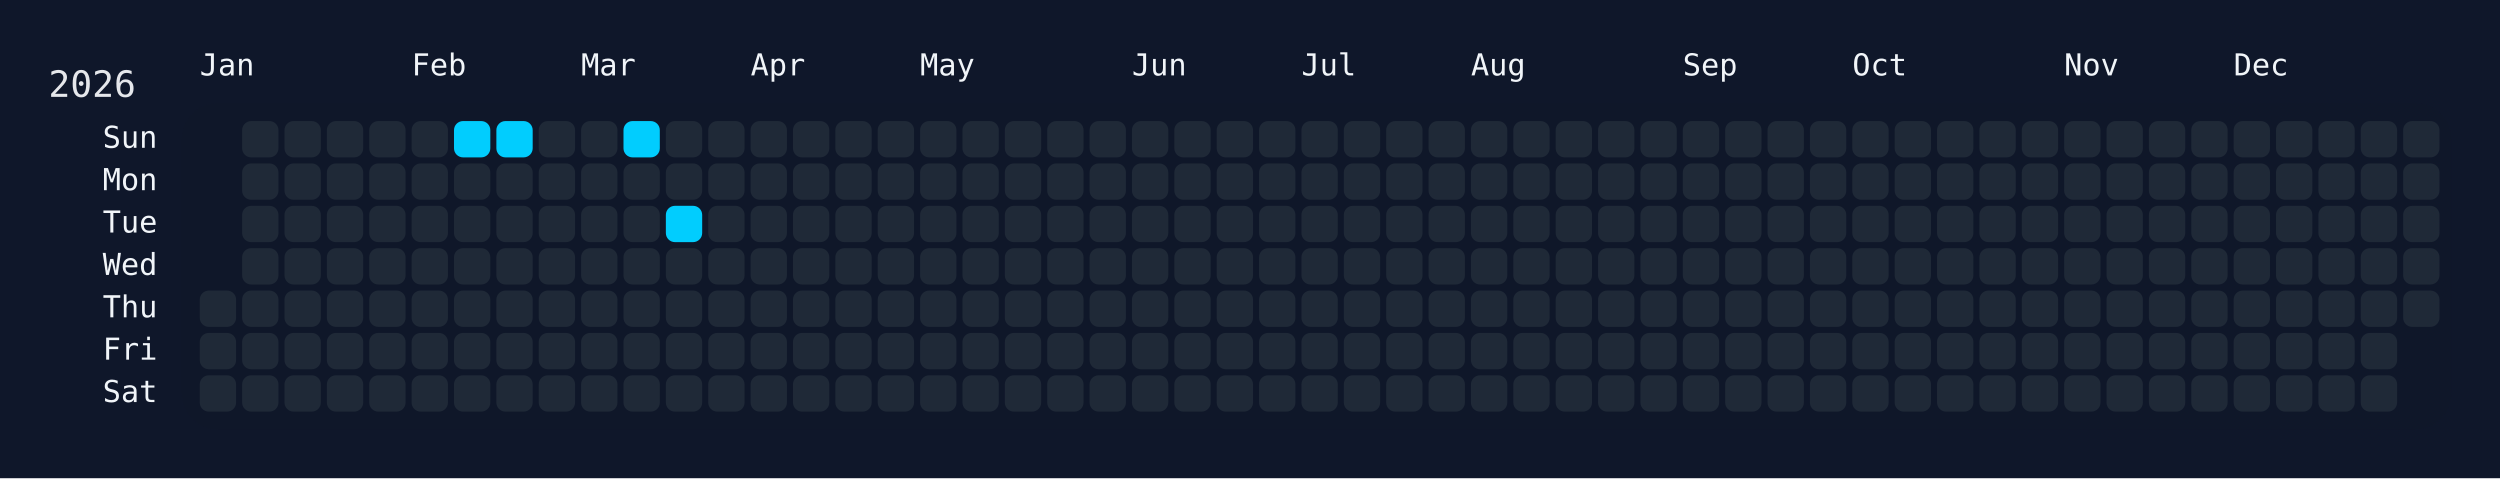
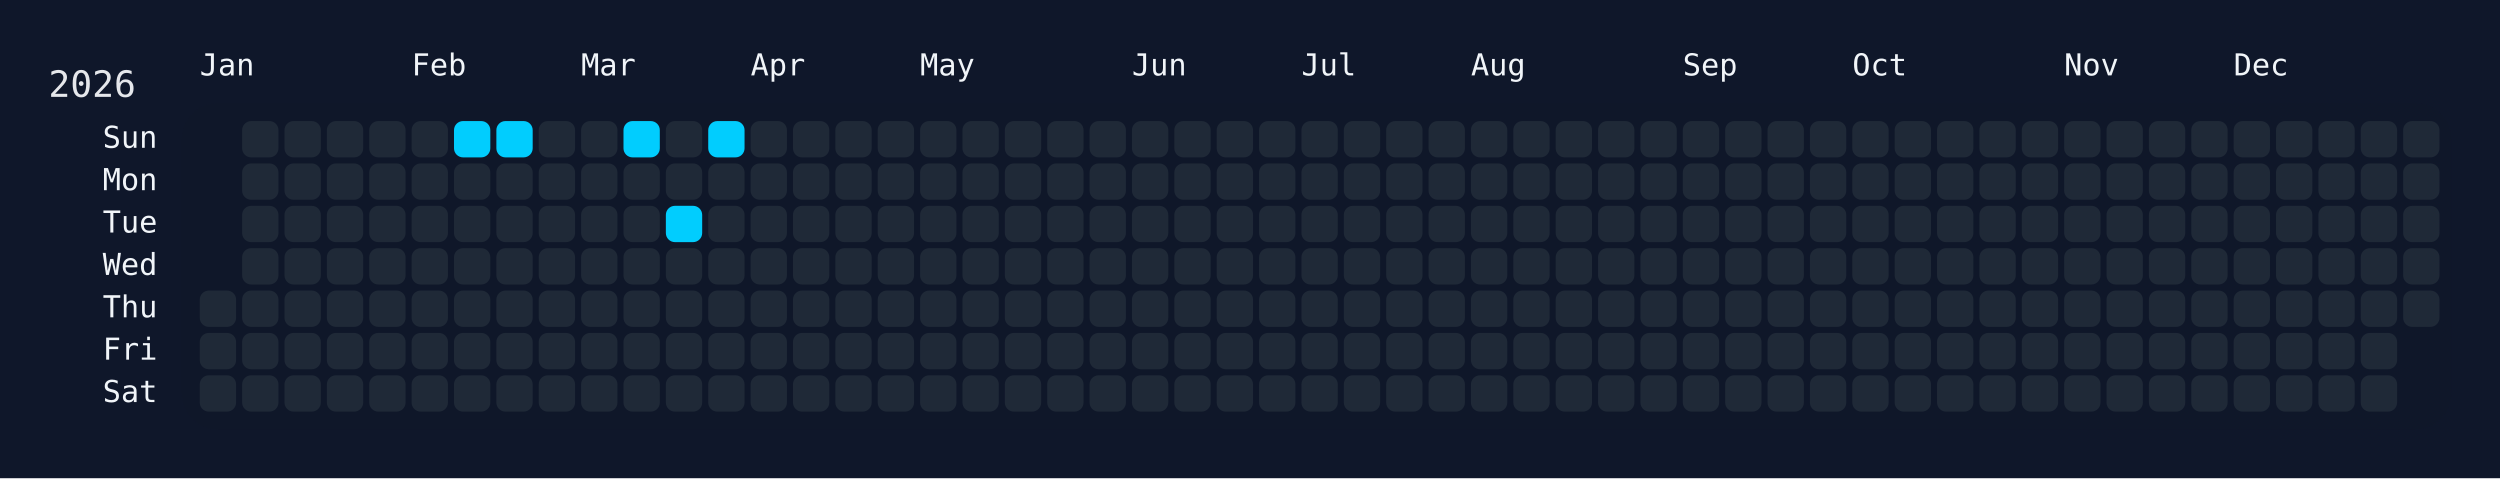
<svg xmlns="http://www.w3.org/2000/svg" width="826" height="158" viewBox="0 0 826 158">
  <rect width="826" height="158" fill="#0f172a" />
  <rect x="60" y="34" width="750" height="108" rx="12" ry="12" fill="rgba(15, 23, 42, 0.8)" />
  <text x="16" y="32" font-size="12" fill="#e5e7eb" font-family="JetBrains Mono, ui-monospace, SFMono-Regular, Menlo, Monaco, Consolas, monospace">2026</text>
  <text x="66" y="18" font-size="10" fill="#f1f5f9" font-family="JetBrains Mono, ui-monospace, SFMono-Regular, Menlo, Monaco, Consolas, monospace" dominant-baseline="hanging">Jan</text>
  <text x="136" y="18" font-size="10" fill="#f1f5f9" font-family="JetBrains Mono, ui-monospace, SFMono-Regular, Menlo, Monaco, Consolas, monospace" dominant-baseline="hanging">Feb</text>
  <text x="192" y="18" font-size="10" fill="#f1f5f9" font-family="JetBrains Mono, ui-monospace, SFMono-Regular, Menlo, Monaco, Consolas, monospace" dominant-baseline="hanging">Mar</text>
  <text x="248" y="18" font-size="10" fill="#f1f5f9" font-family="JetBrains Mono, ui-monospace, SFMono-Regular, Menlo, Monaco, Consolas, monospace" dominant-baseline="hanging">Apr</text>
  <text x="304" y="18" font-size="10" fill="#f1f5f9" font-family="JetBrains Mono, ui-monospace, SFMono-Regular, Menlo, Monaco, Consolas, monospace" dominant-baseline="hanging">May</text>
  <text x="374" y="18" font-size="10" fill="#f1f5f9" font-family="JetBrains Mono, ui-monospace, SFMono-Regular, Menlo, Monaco, Consolas, monospace" dominant-baseline="hanging">Jun</text>
  <text x="430" y="18" font-size="10" fill="#f1f5f9" font-family="JetBrains Mono, ui-monospace, SFMono-Regular, Menlo, Monaco, Consolas, monospace" dominant-baseline="hanging">Jul</text>
  <text x="486" y="18" font-size="10" fill="#f1f5f9" font-family="JetBrains Mono, ui-monospace, SFMono-Regular, Menlo, Monaco, Consolas, monospace" dominant-baseline="hanging">Aug</text>
  <text x="556" y="18" font-size="10" fill="#f1f5f9" font-family="JetBrains Mono, ui-monospace, SFMono-Regular, Menlo, Monaco, Consolas, monospace" dominant-baseline="hanging">Sep</text>
  <text x="612" y="18" font-size="10" fill="#f1f5f9" font-family="JetBrains Mono, ui-monospace, SFMono-Regular, Menlo, Monaco, Consolas, monospace" dominant-baseline="hanging">Oct</text>
  <text x="682" y="18" font-size="10" fill="#f1f5f9" font-family="JetBrains Mono, ui-monospace, SFMono-Regular, Menlo, Monaco, Consolas, monospace" dominant-baseline="hanging">Nov</text>
  <text x="738" y="18" font-size="10" fill="#f1f5f9" font-family="JetBrains Mono, ui-monospace, SFMono-Regular, Menlo, Monaco, Consolas, monospace" dominant-baseline="hanging">Dec</text>
  <text x="52" y="46.0" font-size="10" fill="#f1f5f9" font-family="JetBrains Mono, ui-monospace, SFMono-Regular, Menlo, Monaco, Consolas, monospace" text-anchor="end" dominant-baseline="middle">Sun</text>
  <text x="52" y="60.0" font-size="10" fill="#f1f5f9" font-family="JetBrains Mono, ui-monospace, SFMono-Regular, Menlo, Monaco, Consolas, monospace" text-anchor="end" dominant-baseline="middle">Mon</text>
  <text x="52" y="74.0" font-size="10" fill="#f1f5f9" font-family="JetBrains Mono, ui-monospace, SFMono-Regular, Menlo, Monaco, Consolas, monospace" text-anchor="end" dominant-baseline="middle">Tue</text>
  <text x="52" y="88.0" font-size="10" fill="#f1f5f9" font-family="JetBrains Mono, ui-monospace, SFMono-Regular, Menlo, Monaco, Consolas, monospace" text-anchor="end" dominant-baseline="middle">Wed</text>
  <text x="52" y="102.0" font-size="10" fill="#f1f5f9" font-family="JetBrains Mono, ui-monospace, SFMono-Regular, Menlo, Monaco, Consolas, monospace" text-anchor="end" dominant-baseline="middle">Thu</text>
  <text x="52" y="116.0" font-size="10" fill="#f1f5f9" font-family="JetBrains Mono, ui-monospace, SFMono-Regular, Menlo, Monaco, Consolas, monospace" text-anchor="end" dominant-baseline="middle">Fri</text>
  <text x="52" y="130.0" font-size="10" fill="#f1f5f9" font-family="JetBrains Mono, ui-monospace, SFMono-Regular, Menlo, Monaco, Consolas, monospace" text-anchor="end" dominant-baseline="middle">Sat</text>
  <g transform="translate(66,40)">
    <rect x="0" y="56" width="12" height="12" rx="3" ry="3" fill="#1f2937" data-date="2026-01-01" />
    <rect x="0" y="70" width="12" height="12" rx="3" ry="3" fill="#1f2937" data-date="2026-01-02" />
    <rect x="0" y="84" width="12" height="12" rx="3" ry="3" fill="#1f2937" data-date="2026-01-03" />
    <rect x="14" y="0" width="12" height="12" rx="3" ry="3" fill="#1f2937" data-date="2026-01-04" />
    <rect x="14" y="14" width="12" height="12" rx="3" ry="3" fill="#1f2937" data-date="2026-01-05" />
    <rect x="14" y="28" width="12" height="12" rx="3" ry="3" fill="#1f2937" data-date="2026-01-06" />
    <rect x="14" y="42" width="12" height="12" rx="3" ry="3" fill="#1f2937" data-date="2026-01-07" />
    <rect x="14" y="56" width="12" height="12" rx="3" ry="3" fill="#1f2937" data-date="2026-01-08" />
    <rect x="14" y="70" width="12" height="12" rx="3" ry="3" fill="#1f2937" data-date="2026-01-09" />
    <rect x="14" y="84" width="12" height="12" rx="3" ry="3" fill="#1f2937" data-date="2026-01-10" />
    <rect x="28" y="0" width="12" height="12" rx="3" ry="3" fill="#1f2937" data-date="2026-01-11" />
    <rect x="28" y="14" width="12" height="12" rx="3" ry="3" fill="#1f2937" data-date="2026-01-12" />
    <rect x="28" y="28" width="12" height="12" rx="3" ry="3" fill="#1f2937" data-date="2026-01-13" />
    <rect x="28" y="42" width="12" height="12" rx="3" ry="3" fill="#1f2937" data-date="2026-01-14" />
    <rect x="28" y="56" width="12" height="12" rx="3" ry="3" fill="#1f2937" data-date="2026-01-15" />
    <rect x="28" y="70" width="12" height="12" rx="3" ry="3" fill="#1f2937" data-date="2026-01-16" />
    <rect x="28" y="84" width="12" height="12" rx="3" ry="3" fill="#1f2937" data-date="2026-01-17" />
    <rect x="42" y="0" width="12" height="12" rx="3" ry="3" fill="#1f2937" data-date="2026-01-18" />
    <rect x="42" y="14" width="12" height="12" rx="3" ry="3" fill="#1f2937" data-date="2026-01-19" />
    <rect x="42" y="28" width="12" height="12" rx="3" ry="3" fill="#1f2937" data-date="2026-01-20" />
    <rect x="42" y="42" width="12" height="12" rx="3" ry="3" fill="#1f2937" data-date="2026-01-21" />
    <rect x="42" y="56" width="12" height="12" rx="3" ry="3" fill="#1f2937" data-date="2026-01-22" />
    <rect x="42" y="70" width="12" height="12" rx="3" ry="3" fill="#1f2937" data-date="2026-01-23" />
    <rect x="42" y="84" width="12" height="12" rx="3" ry="3" fill="#1f2937" data-date="2026-01-24" />
    <rect x="56" y="0" width="12" height="12" rx="3" ry="3" fill="#1f2937" data-date="2026-01-25" />
    <rect x="56" y="14" width="12" height="12" rx="3" ry="3" fill="#1f2937" data-date="2026-01-26" />
    <rect x="56" y="28" width="12" height="12" rx="3" ry="3" fill="#1f2937" data-date="2026-01-27" />
    <rect x="56" y="42" width="12" height="12" rx="3" ry="3" fill="#1f2937" data-date="2026-01-28" />
    <rect x="56" y="56" width="12" height="12" rx="3" ry="3" fill="#1f2937" data-date="2026-01-29" />
    <rect x="56" y="70" width="12" height="12" rx="3" ry="3" fill="#1f2937" data-date="2026-01-30" />
    <rect x="56" y="84" width="12" height="12" rx="3" ry="3" fill="#1f2937" data-date="2026-01-31" />
    <rect x="70" y="0" width="12" height="12" rx="3" ry="3" fill="#1f2937" data-date="2026-02-01" />
    <rect x="70" y="14" width="12" height="12" rx="3" ry="3" fill="#1f2937" data-date="2026-02-02" />
    <rect x="70" y="28" width="12" height="12" rx="3" ry="3" fill="#1f2937" data-date="2026-02-03" />
    <rect x="70" y="42" width="12" height="12" rx="3" ry="3" fill="#1f2937" data-date="2026-02-04" />
    <rect x="70" y="56" width="12" height="12" rx="3" ry="3" fill="#1f2937" data-date="2026-02-05" />
    <rect x="70" y="70" width="12" height="12" rx="3" ry="3" fill="#1f2937" data-date="2026-02-06" />
    <rect x="70" y="84" width="12" height="12" rx="3" ry="3" fill="#1f2937" data-date="2026-02-07" />
    <rect x="84" y="0" width="12" height="12" rx="3" ry="3" fill="#01cdfe" data-date="2026-02-08" />
    <rect x="84" y="14" width="12" height="12" rx="3" ry="3" fill="#1f2937" data-date="2026-02-09" />
    <rect x="84" y="28" width="12" height="12" rx="3" ry="3" fill="#1f2937" data-date="2026-02-10" />
    <rect x="84" y="42" width="12" height="12" rx="3" ry="3" fill="#1f2937" data-date="2026-02-11" />
    <rect x="84" y="56" width="12" height="12" rx="3" ry="3" fill="#1f2937" data-date="2026-02-12" />
    <rect x="84" y="70" width="12" height="12" rx="3" ry="3" fill="#1f2937" data-date="2026-02-13" />
    <rect x="84" y="84" width="12" height="12" rx="3" ry="3" fill="#1f2937" data-date="2026-02-14" />
    <rect x="98" y="0" width="12" height="12" rx="3" ry="3" fill="#01cdfe" data-date="2026-02-15" />
    <rect x="98" y="14" width="12" height="12" rx="3" ry="3" fill="#1f2937" data-date="2026-02-16" />
    <rect x="98" y="28" width="12" height="12" rx="3" ry="3" fill="#1f2937" data-date="2026-02-17" />
    <rect x="98" y="42" width="12" height="12" rx="3" ry="3" fill="#1f2937" data-date="2026-02-18" />
    <rect x="98" y="56" width="12" height="12" rx="3" ry="3" fill="#1f2937" data-date="2026-02-19" />
    <rect x="98" y="70" width="12" height="12" rx="3" ry="3" fill="#1f2937" data-date="2026-02-20" />
    <rect x="98" y="84" width="12" height="12" rx="3" ry="3" fill="#1f2937" data-date="2026-02-21" />
    <rect x="112" y="0" width="12" height="12" rx="3" ry="3" fill="#1f2937" data-date="2026-02-22" />
    <rect x="112" y="14" width="12" height="12" rx="3" ry="3" fill="#1f2937" data-date="2026-02-23" />
    <rect x="112" y="28" width="12" height="12" rx="3" ry="3" fill="#1f2937" data-date="2026-02-24" />
    <rect x="112" y="42" width="12" height="12" rx="3" ry="3" fill="#1f2937" data-date="2026-02-25" />
    <rect x="112" y="56" width="12" height="12" rx="3" ry="3" fill="#1f2937" data-date="2026-02-26" />
    <rect x="112" y="70" width="12" height="12" rx="3" ry="3" fill="#1f2937" data-date="2026-02-27" />
    <rect x="112" y="84" width="12" height="12" rx="3" ry="3" fill="#1f2937" data-date="2026-02-28" />
    <rect x="126" y="0" width="12" height="12" rx="3" ry="3" fill="#1f2937" data-date="2026-03-01" />
    <rect x="126" y="14" width="12" height="12" rx="3" ry="3" fill="#1f2937" data-date="2026-03-02" />
    <rect x="126" y="28" width="12" height="12" rx="3" ry="3" fill="#1f2937" data-date="2026-03-03" />
    <rect x="126" y="42" width="12" height="12" rx="3" ry="3" fill="#1f2937" data-date="2026-03-04" />
    <rect x="126" y="56" width="12" height="12" rx="3" ry="3" fill="#1f2937" data-date="2026-03-05" />
    <rect x="126" y="70" width="12" height="12" rx="3" ry="3" fill="#1f2937" data-date="2026-03-06" />
    <rect x="126" y="84" width="12" height="12" rx="3" ry="3" fill="#1f2937" data-date="2026-03-07" />
    <rect x="140" y="0" width="12" height="12" rx="3" ry="3" fill="#01cdfe" data-date="2026-03-08" />
    <rect x="140" y="14" width="12" height="12" rx="3" ry="3" fill="#1f2937" data-date="2026-03-09" />
    <rect x="140" y="28" width="12" height="12" rx="3" ry="3" fill="#1f2937" data-date="2026-03-10" />
    <rect x="140" y="42" width="12" height="12" rx="3" ry="3" fill="#1f2937" data-date="2026-03-11" />
    <rect x="140" y="56" width="12" height="12" rx="3" ry="3" fill="#1f2937" data-date="2026-03-12" />
    <rect x="140" y="70" width="12" height="12" rx="3" ry="3" fill="#1f2937" data-date="2026-03-13" />
    <rect x="140" y="84" width="12" height="12" rx="3" ry="3" fill="#1f2937" data-date="2026-03-14" />
    <rect x="154" y="0" width="12" height="12" rx="3" ry="3" fill="#1f2937" data-date="2026-03-15" />
    <rect x="154" y="14" width="12" height="12" rx="3" ry="3" fill="#1f2937" data-date="2026-03-16" />
    <rect x="154" y="28" width="12" height="12" rx="3" ry="3" fill="#01cdfe" data-date="2026-03-17" />
    <rect x="154" y="42" width="12" height="12" rx="3" ry="3" fill="#1f2937" data-date="2026-03-18" />
    <rect x="154" y="56" width="12" height="12" rx="3" ry="3" fill="#1f2937" data-date="2026-03-19" />
    <rect x="154" y="70" width="12" height="12" rx="3" ry="3" fill="#1f2937" data-date="2026-03-20" />
    <rect x="154" y="84" width="12" height="12" rx="3" ry="3" fill="#1f2937" data-date="2026-03-21" />
-     <rect x="168" y="0" width="12" height="12" rx="3" ry="3" fill="#1f2937" data-date="2026-03-22" />
+     <rect x="168" y="0" width="12" height="12" rx="3" ry="3" fill="#01cdfe" data-date="2026-03-22" />
    <rect x="168" y="14" width="12" height="12" rx="3" ry="3" fill="#1f2937" data-date="2026-03-23" />
    <rect x="168" y="28" width="12" height="12" rx="3" ry="3" fill="#1f2937" data-date="2026-03-24" />
    <rect x="168" y="42" width="12" height="12" rx="3" ry="3" fill="#1f2937" data-date="2026-03-25" />
    <rect x="168" y="56" width="12" height="12" rx="3" ry="3" fill="#1f2937" data-date="2026-03-26" />
    <rect x="168" y="70" width="12" height="12" rx="3" ry="3" fill="#1f2937" data-date="2026-03-27" />
    <rect x="168" y="84" width="12" height="12" rx="3" ry="3" fill="#1f2937" data-date="2026-03-28" />
    <rect x="182" y="0" width="12" height="12" rx="3" ry="3" fill="#1f2937" data-date="2026-03-29" />
    <rect x="182" y="14" width="12" height="12" rx="3" ry="3" fill="#1f2937" data-date="2026-03-30" />
    <rect x="182" y="28" width="12" height="12" rx="3" ry="3" fill="#1f2937" data-date="2026-03-31" />
    <rect x="182" y="42" width="12" height="12" rx="3" ry="3" fill="#1f2937" data-date="2026-04-01" />
    <rect x="182" y="56" width="12" height="12" rx="3" ry="3" fill="#1f2937" data-date="2026-04-02" />
    <rect x="182" y="70" width="12" height="12" rx="3" ry="3" fill="#1f2937" data-date="2026-04-03" />
    <rect x="182" y="84" width="12" height="12" rx="3" ry="3" fill="#1f2937" data-date="2026-04-04" />
    <rect x="196" y="0" width="12" height="12" rx="3" ry="3" fill="#1f2937" data-date="2026-04-05" />
    <rect x="196" y="14" width="12" height="12" rx="3" ry="3" fill="#1f2937" data-date="2026-04-06" />
    <rect x="196" y="28" width="12" height="12" rx="3" ry="3" fill="#1f2937" data-date="2026-04-07" />
    <rect x="196" y="42" width="12" height="12" rx="3" ry="3" fill="#1f2937" data-date="2026-04-08" />
    <rect x="196" y="56" width="12" height="12" rx="3" ry="3" fill="#1f2937" data-date="2026-04-09" />
    <rect x="196" y="70" width="12" height="12" rx="3" ry="3" fill="#1f2937" data-date="2026-04-10" />
    <rect x="196" y="84" width="12" height="12" rx="3" ry="3" fill="#1f2937" data-date="2026-04-11" />
    <rect x="210" y="0" width="12" height="12" rx="3" ry="3" fill="#1f2937" data-date="2026-04-12" />
    <rect x="210" y="14" width="12" height="12" rx="3" ry="3" fill="#1f2937" data-date="2026-04-13" />
    <rect x="210" y="28" width="12" height="12" rx="3" ry="3" fill="#1f2937" data-date="2026-04-14" />
    <rect x="210" y="42" width="12" height="12" rx="3" ry="3" fill="#1f2937" data-date="2026-04-15" />
    <rect x="210" y="56" width="12" height="12" rx="3" ry="3" fill="#1f2937" data-date="2026-04-16" />
    <rect x="210" y="70" width="12" height="12" rx="3" ry="3" fill="#1f2937" data-date="2026-04-17" />
    <rect x="210" y="84" width="12" height="12" rx="3" ry="3" fill="#1f2937" data-date="2026-04-18" />
    <rect x="224" y="0" width="12" height="12" rx="3" ry="3" fill="#1f2937" data-date="2026-04-19" />
    <rect x="224" y="14" width="12" height="12" rx="3" ry="3" fill="#1f2937" data-date="2026-04-20" />
    <rect x="224" y="28" width="12" height="12" rx="3" ry="3" fill="#1f2937" data-date="2026-04-21" />
    <rect x="224" y="42" width="12" height="12" rx="3" ry="3" fill="#1f2937" data-date="2026-04-22" />
    <rect x="224" y="56" width="12" height="12" rx="3" ry="3" fill="#1f2937" data-date="2026-04-23" />
    <rect x="224" y="70" width="12" height="12" rx="3" ry="3" fill="#1f2937" data-date="2026-04-24" />
    <rect x="224" y="84" width="12" height="12" rx="3" ry="3" fill="#1f2937" data-date="2026-04-25" />
    <rect x="238" y="0" width="12" height="12" rx="3" ry="3" fill="#1f2937" data-date="2026-04-26" />
    <rect x="238" y="14" width="12" height="12" rx="3" ry="3" fill="#1f2937" data-date="2026-04-27" />
    <rect x="238" y="28" width="12" height="12" rx="3" ry="3" fill="#1f2937" data-date="2026-04-28" />
    <rect x="238" y="42" width="12" height="12" rx="3" ry="3" fill="#1f2937" data-date="2026-04-29" />
    <rect x="238" y="56" width="12" height="12" rx="3" ry="3" fill="#1f2937" data-date="2026-04-30" />
    <rect x="238" y="70" width="12" height="12" rx="3" ry="3" fill="#1f2937" data-date="2026-05-01" />
    <rect x="238" y="84" width="12" height="12" rx="3" ry="3" fill="#1f2937" data-date="2026-05-02" />
    <rect x="252" y="0" width="12" height="12" rx="3" ry="3" fill="#1f2937" data-date="2026-05-03" />
    <rect x="252" y="14" width="12" height="12" rx="3" ry="3" fill="#1f2937" data-date="2026-05-04" />
    <rect x="252" y="28" width="12" height="12" rx="3" ry="3" fill="#1f2937" data-date="2026-05-05" />
    <rect x="252" y="42" width="12" height="12" rx="3" ry="3" fill="#1f2937" data-date="2026-05-06" />
    <rect x="252" y="56" width="12" height="12" rx="3" ry="3" fill="#1f2937" data-date="2026-05-07" />
    <rect x="252" y="70" width="12" height="12" rx="3" ry="3" fill="#1f2937" data-date="2026-05-08" />
    <rect x="252" y="84" width="12" height="12" rx="3" ry="3" fill="#1f2937" data-date="2026-05-09" />
    <rect x="266" y="0" width="12" height="12" rx="3" ry="3" fill="#1f2937" data-date="2026-05-10" />
    <rect x="266" y="14" width="12" height="12" rx="3" ry="3" fill="#1f2937" data-date="2026-05-11" />
    <rect x="266" y="28" width="12" height="12" rx="3" ry="3" fill="#1f2937" data-date="2026-05-12" />
    <rect x="266" y="42" width="12" height="12" rx="3" ry="3" fill="#1f2937" data-date="2026-05-13" />
    <rect x="266" y="56" width="12" height="12" rx="3" ry="3" fill="#1f2937" data-date="2026-05-14" />
    <rect x="266" y="70" width="12" height="12" rx="3" ry="3" fill="#1f2937" data-date="2026-05-15" />
    <rect x="266" y="84" width="12" height="12" rx="3" ry="3" fill="#1f2937" data-date="2026-05-16" />
    <rect x="280" y="0" width="12" height="12" rx="3" ry="3" fill="#1f2937" data-date="2026-05-17" />
    <rect x="280" y="14" width="12" height="12" rx="3" ry="3" fill="#1f2937" data-date="2026-05-18" />
    <rect x="280" y="28" width="12" height="12" rx="3" ry="3" fill="#1f2937" data-date="2026-05-19" />
    <rect x="280" y="42" width="12" height="12" rx="3" ry="3" fill="#1f2937" data-date="2026-05-20" />
    <rect x="280" y="56" width="12" height="12" rx="3" ry="3" fill="#1f2937" data-date="2026-05-21" />
    <rect x="280" y="70" width="12" height="12" rx="3" ry="3" fill="#1f2937" data-date="2026-05-22" />
    <rect x="280" y="84" width="12" height="12" rx="3" ry="3" fill="#1f2937" data-date="2026-05-23" />
    <rect x="294" y="0" width="12" height="12" rx="3" ry="3" fill="#1f2937" data-date="2026-05-24" />
    <rect x="294" y="14" width="12" height="12" rx="3" ry="3" fill="#1f2937" data-date="2026-05-25" />
    <rect x="294" y="28" width="12" height="12" rx="3" ry="3" fill="#1f2937" data-date="2026-05-26" />
    <rect x="294" y="42" width="12" height="12" rx="3" ry="3" fill="#1f2937" data-date="2026-05-27" />
    <rect x="294" y="56" width="12" height="12" rx="3" ry="3" fill="#1f2937" data-date="2026-05-28" />
    <rect x="294" y="70" width="12" height="12" rx="3" ry="3" fill="#1f2937" data-date="2026-05-29" />
    <rect x="294" y="84" width="12" height="12" rx="3" ry="3" fill="#1f2937" data-date="2026-05-30" />
    <rect x="308" y="0" width="12" height="12" rx="3" ry="3" fill="#1f2937" data-date="2026-05-31" />
    <rect x="308" y="14" width="12" height="12" rx="3" ry="3" fill="#1f2937" data-date="2026-06-01" />
    <rect x="308" y="28" width="12" height="12" rx="3" ry="3" fill="#1f2937" data-date="2026-06-02" />
    <rect x="308" y="42" width="12" height="12" rx="3" ry="3" fill="#1f2937" data-date="2026-06-03" />
    <rect x="308" y="56" width="12" height="12" rx="3" ry="3" fill="#1f2937" data-date="2026-06-04" />
    <rect x="308" y="70" width="12" height="12" rx="3" ry="3" fill="#1f2937" data-date="2026-06-05" />
    <rect x="308" y="84" width="12" height="12" rx="3" ry="3" fill="#1f2937" data-date="2026-06-06" />
    <rect x="322" y="0" width="12" height="12" rx="3" ry="3" fill="#1f2937" data-date="2026-06-07" />
    <rect x="322" y="14" width="12" height="12" rx="3" ry="3" fill="#1f2937" data-date="2026-06-08" />
    <rect x="322" y="28" width="12" height="12" rx="3" ry="3" fill="#1f2937" data-date="2026-06-09" />
    <rect x="322" y="42" width="12" height="12" rx="3" ry="3" fill="#1f2937" data-date="2026-06-10" />
    <rect x="322" y="56" width="12" height="12" rx="3" ry="3" fill="#1f2937" data-date="2026-06-11" />
    <rect x="322" y="70" width="12" height="12" rx="3" ry="3" fill="#1f2937" data-date="2026-06-12" />
    <rect x="322" y="84" width="12" height="12" rx="3" ry="3" fill="#1f2937" data-date="2026-06-13" />
    <rect x="336" y="0" width="12" height="12" rx="3" ry="3" fill="#1f2937" data-date="2026-06-14" />
    <rect x="336" y="14" width="12" height="12" rx="3" ry="3" fill="#1f2937" data-date="2026-06-15" />
    <rect x="336" y="28" width="12" height="12" rx="3" ry="3" fill="#1f2937" data-date="2026-06-16" />
    <rect x="336" y="42" width="12" height="12" rx="3" ry="3" fill="#1f2937" data-date="2026-06-17" />
    <rect x="336" y="56" width="12" height="12" rx="3" ry="3" fill="#1f2937" data-date="2026-06-18" />
    <rect x="336" y="70" width="12" height="12" rx="3" ry="3" fill="#1f2937" data-date="2026-06-19" />
    <rect x="336" y="84" width="12" height="12" rx="3" ry="3" fill="#1f2937" data-date="2026-06-20" />
    <rect x="350" y="0" width="12" height="12" rx="3" ry="3" fill="#1f2937" data-date="2026-06-21" />
    <rect x="350" y="14" width="12" height="12" rx="3" ry="3" fill="#1f2937" data-date="2026-06-22" />
    <rect x="350" y="28" width="12" height="12" rx="3" ry="3" fill="#1f2937" data-date="2026-06-23" />
    <rect x="350" y="42" width="12" height="12" rx="3" ry="3" fill="#1f2937" data-date="2026-06-24" />
    <rect x="350" y="56" width="12" height="12" rx="3" ry="3" fill="#1f2937" data-date="2026-06-25" />
    <rect x="350" y="70" width="12" height="12" rx="3" ry="3" fill="#1f2937" data-date="2026-06-26" />
    <rect x="350" y="84" width="12" height="12" rx="3" ry="3" fill="#1f2937" data-date="2026-06-27" />
    <rect x="364" y="0" width="12" height="12" rx="3" ry="3" fill="#1f2937" data-date="2026-06-28" />
    <rect x="364" y="14" width="12" height="12" rx="3" ry="3" fill="#1f2937" data-date="2026-06-29" />
    <rect x="364" y="28" width="12" height="12" rx="3" ry="3" fill="#1f2937" data-date="2026-06-30" />
    <rect x="364" y="42" width="12" height="12" rx="3" ry="3" fill="#1f2937" data-date="2026-07-01" />
    <rect x="364" y="56" width="12" height="12" rx="3" ry="3" fill="#1f2937" data-date="2026-07-02" />
    <rect x="364" y="70" width="12" height="12" rx="3" ry="3" fill="#1f2937" data-date="2026-07-03" />
    <rect x="364" y="84" width="12" height="12" rx="3" ry="3" fill="#1f2937" data-date="2026-07-04" />
    <rect x="378" y="0" width="12" height="12" rx="3" ry="3" fill="#1f2937" data-date="2026-07-05" />
    <rect x="378" y="14" width="12" height="12" rx="3" ry="3" fill="#1f2937" data-date="2026-07-06" />
    <rect x="378" y="28" width="12" height="12" rx="3" ry="3" fill="#1f2937" data-date="2026-07-07" />
    <rect x="378" y="42" width="12" height="12" rx="3" ry="3" fill="#1f2937" data-date="2026-07-08" />
    <rect x="378" y="56" width="12" height="12" rx="3" ry="3" fill="#1f2937" data-date="2026-07-09" />
    <rect x="378" y="70" width="12" height="12" rx="3" ry="3" fill="#1f2937" data-date="2026-07-10" />
    <rect x="378" y="84" width="12" height="12" rx="3" ry="3" fill="#1f2937" data-date="2026-07-11" />
    <rect x="392" y="0" width="12" height="12" rx="3" ry="3" fill="#1f2937" data-date="2026-07-12" />
    <rect x="392" y="14" width="12" height="12" rx="3" ry="3" fill="#1f2937" data-date="2026-07-13" />
    <rect x="392" y="28" width="12" height="12" rx="3" ry="3" fill="#1f2937" data-date="2026-07-14" />
    <rect x="392" y="42" width="12" height="12" rx="3" ry="3" fill="#1f2937" data-date="2026-07-15" />
    <rect x="392" y="56" width="12" height="12" rx="3" ry="3" fill="#1f2937" data-date="2026-07-16" />
    <rect x="392" y="70" width="12" height="12" rx="3" ry="3" fill="#1f2937" data-date="2026-07-17" />
    <rect x="392" y="84" width="12" height="12" rx="3" ry="3" fill="#1f2937" data-date="2026-07-18" />
    <rect x="406" y="0" width="12" height="12" rx="3" ry="3" fill="#1f2937" data-date="2026-07-19" />
    <rect x="406" y="14" width="12" height="12" rx="3" ry="3" fill="#1f2937" data-date="2026-07-20" />
    <rect x="406" y="28" width="12" height="12" rx="3" ry="3" fill="#1f2937" data-date="2026-07-21" />
    <rect x="406" y="42" width="12" height="12" rx="3" ry="3" fill="#1f2937" data-date="2026-07-22" />
    <rect x="406" y="56" width="12" height="12" rx="3" ry="3" fill="#1f2937" data-date="2026-07-23" />
    <rect x="406" y="70" width="12" height="12" rx="3" ry="3" fill="#1f2937" data-date="2026-07-24" />
    <rect x="406" y="84" width="12" height="12" rx="3" ry="3" fill="#1f2937" data-date="2026-07-25" />
    <rect x="420" y="0" width="12" height="12" rx="3" ry="3" fill="#1f2937" data-date="2026-07-26" />
    <rect x="420" y="14" width="12" height="12" rx="3" ry="3" fill="#1f2937" data-date="2026-07-27" />
    <rect x="420" y="28" width="12" height="12" rx="3" ry="3" fill="#1f2937" data-date="2026-07-28" />
    <rect x="420" y="42" width="12" height="12" rx="3" ry="3" fill="#1f2937" data-date="2026-07-29" />
    <rect x="420" y="56" width="12" height="12" rx="3" ry="3" fill="#1f2937" data-date="2026-07-30" />
    <rect x="420" y="70" width="12" height="12" rx="3" ry="3" fill="#1f2937" data-date="2026-07-31" />
    <rect x="420" y="84" width="12" height="12" rx="3" ry="3" fill="#1f2937" data-date="2026-08-01" />
    <rect x="434" y="0" width="12" height="12" rx="3" ry="3" fill="#1f2937" data-date="2026-08-02" />
    <rect x="434" y="14" width="12" height="12" rx="3" ry="3" fill="#1f2937" data-date="2026-08-03" />
    <rect x="434" y="28" width="12" height="12" rx="3" ry="3" fill="#1f2937" data-date="2026-08-04" />
    <rect x="434" y="42" width="12" height="12" rx="3" ry="3" fill="#1f2937" data-date="2026-08-05" />
    <rect x="434" y="56" width="12" height="12" rx="3" ry="3" fill="#1f2937" data-date="2026-08-06" />
    <rect x="434" y="70" width="12" height="12" rx="3" ry="3" fill="#1f2937" data-date="2026-08-07" />
    <rect x="434" y="84" width="12" height="12" rx="3" ry="3" fill="#1f2937" data-date="2026-08-08" />
    <rect x="448" y="0" width="12" height="12" rx="3" ry="3" fill="#1f2937" data-date="2026-08-09" />
    <rect x="448" y="14" width="12" height="12" rx="3" ry="3" fill="#1f2937" data-date="2026-08-10" />
    <rect x="448" y="28" width="12" height="12" rx="3" ry="3" fill="#1f2937" data-date="2026-08-11" />
    <rect x="448" y="42" width="12" height="12" rx="3" ry="3" fill="#1f2937" data-date="2026-08-12" />
    <rect x="448" y="56" width="12" height="12" rx="3" ry="3" fill="#1f2937" data-date="2026-08-13" />
    <rect x="448" y="70" width="12" height="12" rx="3" ry="3" fill="#1f2937" data-date="2026-08-14" />
    <rect x="448" y="84" width="12" height="12" rx="3" ry="3" fill="#1f2937" data-date="2026-08-15" />
    <rect x="462" y="0" width="12" height="12" rx="3" ry="3" fill="#1f2937" data-date="2026-08-16" />
    <rect x="462" y="14" width="12" height="12" rx="3" ry="3" fill="#1f2937" data-date="2026-08-17" />
    <rect x="462" y="28" width="12" height="12" rx="3" ry="3" fill="#1f2937" data-date="2026-08-18" />
    <rect x="462" y="42" width="12" height="12" rx="3" ry="3" fill="#1f2937" data-date="2026-08-19" />
    <rect x="462" y="56" width="12" height="12" rx="3" ry="3" fill="#1f2937" data-date="2026-08-20" />
    <rect x="462" y="70" width="12" height="12" rx="3" ry="3" fill="#1f2937" data-date="2026-08-21" />
    <rect x="462" y="84" width="12" height="12" rx="3" ry="3" fill="#1f2937" data-date="2026-08-22" />
    <rect x="476" y="0" width="12" height="12" rx="3" ry="3" fill="#1f2937" data-date="2026-08-23" />
    <rect x="476" y="14" width="12" height="12" rx="3" ry="3" fill="#1f2937" data-date="2026-08-24" />
    <rect x="476" y="28" width="12" height="12" rx="3" ry="3" fill="#1f2937" data-date="2026-08-25" />
    <rect x="476" y="42" width="12" height="12" rx="3" ry="3" fill="#1f2937" data-date="2026-08-26" />
    <rect x="476" y="56" width="12" height="12" rx="3" ry="3" fill="#1f2937" data-date="2026-08-27" />
    <rect x="476" y="70" width="12" height="12" rx="3" ry="3" fill="#1f2937" data-date="2026-08-28" />
    <rect x="476" y="84" width="12" height="12" rx="3" ry="3" fill="#1f2937" data-date="2026-08-29" />
    <rect x="490" y="0" width="12" height="12" rx="3" ry="3" fill="#1f2937" data-date="2026-08-30" />
    <rect x="490" y="14" width="12" height="12" rx="3" ry="3" fill="#1f2937" data-date="2026-08-31" />
    <rect x="490" y="28" width="12" height="12" rx="3" ry="3" fill="#1f2937" data-date="2026-09-01" />
    <rect x="490" y="42" width="12" height="12" rx="3" ry="3" fill="#1f2937" data-date="2026-09-02" />
    <rect x="490" y="56" width="12" height="12" rx="3" ry="3" fill="#1f2937" data-date="2026-09-03" />
    <rect x="490" y="70" width="12" height="12" rx="3" ry="3" fill="#1f2937" data-date="2026-09-04" />
    <rect x="490" y="84" width="12" height="12" rx="3" ry="3" fill="#1f2937" data-date="2026-09-05" />
    <rect x="504" y="0" width="12" height="12" rx="3" ry="3" fill="#1f2937" data-date="2026-09-06" />
    <rect x="504" y="14" width="12" height="12" rx="3" ry="3" fill="#1f2937" data-date="2026-09-07" />
    <rect x="504" y="28" width="12" height="12" rx="3" ry="3" fill="#1f2937" data-date="2026-09-08" />
    <rect x="504" y="42" width="12" height="12" rx="3" ry="3" fill="#1f2937" data-date="2026-09-09" />
    <rect x="504" y="56" width="12" height="12" rx="3" ry="3" fill="#1f2937" data-date="2026-09-10" />
    <rect x="504" y="70" width="12" height="12" rx="3" ry="3" fill="#1f2937" data-date="2026-09-11" />
    <rect x="504" y="84" width="12" height="12" rx="3" ry="3" fill="#1f2937" data-date="2026-09-12" />
    <rect x="518" y="0" width="12" height="12" rx="3" ry="3" fill="#1f2937" data-date="2026-09-13" />
    <rect x="518" y="14" width="12" height="12" rx="3" ry="3" fill="#1f2937" data-date="2026-09-14" />
    <rect x="518" y="28" width="12" height="12" rx="3" ry="3" fill="#1f2937" data-date="2026-09-15" />
    <rect x="518" y="42" width="12" height="12" rx="3" ry="3" fill="#1f2937" data-date="2026-09-16" />
    <rect x="518" y="56" width="12" height="12" rx="3" ry="3" fill="#1f2937" data-date="2026-09-17" />
    <rect x="518" y="70" width="12" height="12" rx="3" ry="3" fill="#1f2937" data-date="2026-09-18" />
    <rect x="518" y="84" width="12" height="12" rx="3" ry="3" fill="#1f2937" data-date="2026-09-19" />
    <rect x="532" y="0" width="12" height="12" rx="3" ry="3" fill="#1f2937" data-date="2026-09-20" />
    <rect x="532" y="14" width="12" height="12" rx="3" ry="3" fill="#1f2937" data-date="2026-09-21" />
    <rect x="532" y="28" width="12" height="12" rx="3" ry="3" fill="#1f2937" data-date="2026-09-22" />
    <rect x="532" y="42" width="12" height="12" rx="3" ry="3" fill="#1f2937" data-date="2026-09-23" />
    <rect x="532" y="56" width="12" height="12" rx="3" ry="3" fill="#1f2937" data-date="2026-09-24" />
    <rect x="532" y="70" width="12" height="12" rx="3" ry="3" fill="#1f2937" data-date="2026-09-25" />
    <rect x="532" y="84" width="12" height="12" rx="3" ry="3" fill="#1f2937" data-date="2026-09-26" />
    <rect x="546" y="0" width="12" height="12" rx="3" ry="3" fill="#1f2937" data-date="2026-09-27" />
    <rect x="546" y="14" width="12" height="12" rx="3" ry="3" fill="#1f2937" data-date="2026-09-28" />
    <rect x="546" y="28" width="12" height="12" rx="3" ry="3" fill="#1f2937" data-date="2026-09-29" />
    <rect x="546" y="42" width="12" height="12" rx="3" ry="3" fill="#1f2937" data-date="2026-09-30" />
    <rect x="546" y="56" width="12" height="12" rx="3" ry="3" fill="#1f2937" data-date="2026-10-01" />
    <rect x="546" y="70" width="12" height="12" rx="3" ry="3" fill="#1f2937" data-date="2026-10-02" />
    <rect x="546" y="84" width="12" height="12" rx="3" ry="3" fill="#1f2937" data-date="2026-10-03" />
    <rect x="560" y="0" width="12" height="12" rx="3" ry="3" fill="#1f2937" data-date="2026-10-04" />
    <rect x="560" y="14" width="12" height="12" rx="3" ry="3" fill="#1f2937" data-date="2026-10-05" />
    <rect x="560" y="28" width="12" height="12" rx="3" ry="3" fill="#1f2937" data-date="2026-10-06" />
    <rect x="560" y="42" width="12" height="12" rx="3" ry="3" fill="#1f2937" data-date="2026-10-07" />
    <rect x="560" y="56" width="12" height="12" rx="3" ry="3" fill="#1f2937" data-date="2026-10-08" />
    <rect x="560" y="70" width="12" height="12" rx="3" ry="3" fill="#1f2937" data-date="2026-10-09" />
    <rect x="560" y="84" width="12" height="12" rx="3" ry="3" fill="#1f2937" data-date="2026-10-10" />
    <rect x="574" y="0" width="12" height="12" rx="3" ry="3" fill="#1f2937" data-date="2026-10-11" />
    <rect x="574" y="14" width="12" height="12" rx="3" ry="3" fill="#1f2937" data-date="2026-10-12" />
    <rect x="574" y="28" width="12" height="12" rx="3" ry="3" fill="#1f2937" data-date="2026-10-13" />
    <rect x="574" y="42" width="12" height="12" rx="3" ry="3" fill="#1f2937" data-date="2026-10-14" />
    <rect x="574" y="56" width="12" height="12" rx="3" ry="3" fill="#1f2937" data-date="2026-10-15" />
    <rect x="574" y="70" width="12" height="12" rx="3" ry="3" fill="#1f2937" data-date="2026-10-16" />
    <rect x="574" y="84" width="12" height="12" rx="3" ry="3" fill="#1f2937" data-date="2026-10-17" />
    <rect x="588" y="0" width="12" height="12" rx="3" ry="3" fill="#1f2937" data-date="2026-10-18" />
    <rect x="588" y="14" width="12" height="12" rx="3" ry="3" fill="#1f2937" data-date="2026-10-19" />
    <rect x="588" y="28" width="12" height="12" rx="3" ry="3" fill="#1f2937" data-date="2026-10-20" />
    <rect x="588" y="42" width="12" height="12" rx="3" ry="3" fill="#1f2937" data-date="2026-10-21" />
    <rect x="588" y="56" width="12" height="12" rx="3" ry="3" fill="#1f2937" data-date="2026-10-22" />
    <rect x="588" y="70" width="12" height="12" rx="3" ry="3" fill="#1f2937" data-date="2026-10-23" />
    <rect x="588" y="84" width="12" height="12" rx="3" ry="3" fill="#1f2937" data-date="2026-10-24" />
    <rect x="602" y="0" width="12" height="12" rx="3" ry="3" fill="#1f2937" data-date="2026-10-25" />
    <rect x="602" y="14" width="12" height="12" rx="3" ry="3" fill="#1f2937" data-date="2026-10-26" />
    <rect x="602" y="28" width="12" height="12" rx="3" ry="3" fill="#1f2937" data-date="2026-10-27" />
    <rect x="602" y="42" width="12" height="12" rx="3" ry="3" fill="#1f2937" data-date="2026-10-28" />
    <rect x="602" y="56" width="12" height="12" rx="3" ry="3" fill="#1f2937" data-date="2026-10-29" />
    <rect x="602" y="70" width="12" height="12" rx="3" ry="3" fill="#1f2937" data-date="2026-10-30" />
    <rect x="602" y="84" width="12" height="12" rx="3" ry="3" fill="#1f2937" data-date="2026-10-31" />
    <rect x="616" y="0" width="12" height="12" rx="3" ry="3" fill="#1f2937" data-date="2026-11-01" />
    <rect x="616" y="14" width="12" height="12" rx="3" ry="3" fill="#1f2937" data-date="2026-11-02" />
    <rect x="616" y="28" width="12" height="12" rx="3" ry="3" fill="#1f2937" data-date="2026-11-03" />
    <rect x="616" y="42" width="12" height="12" rx="3" ry="3" fill="#1f2937" data-date="2026-11-04" />
    <rect x="616" y="56" width="12" height="12" rx="3" ry="3" fill="#1f2937" data-date="2026-11-05" />
    <rect x="616" y="70" width="12" height="12" rx="3" ry="3" fill="#1f2937" data-date="2026-11-06" />
    <rect x="616" y="84" width="12" height="12" rx="3" ry="3" fill="#1f2937" data-date="2026-11-07" />
    <rect x="630" y="0" width="12" height="12" rx="3" ry="3" fill="#1f2937" data-date="2026-11-08" />
    <rect x="630" y="14" width="12" height="12" rx="3" ry="3" fill="#1f2937" data-date="2026-11-09" />
    <rect x="630" y="28" width="12" height="12" rx="3" ry="3" fill="#1f2937" data-date="2026-11-10" />
    <rect x="630" y="42" width="12" height="12" rx="3" ry="3" fill="#1f2937" data-date="2026-11-11" />
    <rect x="630" y="56" width="12" height="12" rx="3" ry="3" fill="#1f2937" data-date="2026-11-12" />
    <rect x="630" y="70" width="12" height="12" rx="3" ry="3" fill="#1f2937" data-date="2026-11-13" />
    <rect x="630" y="84" width="12" height="12" rx="3" ry="3" fill="#1f2937" data-date="2026-11-14" />
    <rect x="644" y="0" width="12" height="12" rx="3" ry="3" fill="#1f2937" data-date="2026-11-15" />
    <rect x="644" y="14" width="12" height="12" rx="3" ry="3" fill="#1f2937" data-date="2026-11-16" />
    <rect x="644" y="28" width="12" height="12" rx="3" ry="3" fill="#1f2937" data-date="2026-11-17" />
    <rect x="644" y="42" width="12" height="12" rx="3" ry="3" fill="#1f2937" data-date="2026-11-18" />
    <rect x="644" y="56" width="12" height="12" rx="3" ry="3" fill="#1f2937" data-date="2026-11-19" />
    <rect x="644" y="70" width="12" height="12" rx="3" ry="3" fill="#1f2937" data-date="2026-11-20" />
    <rect x="644" y="84" width="12" height="12" rx="3" ry="3" fill="#1f2937" data-date="2026-11-21" />
    <rect x="658" y="0" width="12" height="12" rx="3" ry="3" fill="#1f2937" data-date="2026-11-22" />
    <rect x="658" y="14" width="12" height="12" rx="3" ry="3" fill="#1f2937" data-date="2026-11-23" />
    <rect x="658" y="28" width="12" height="12" rx="3" ry="3" fill="#1f2937" data-date="2026-11-24" />
    <rect x="658" y="42" width="12" height="12" rx="3" ry="3" fill="#1f2937" data-date="2026-11-25" />
    <rect x="658" y="56" width="12" height="12" rx="3" ry="3" fill="#1f2937" data-date="2026-11-26" />
    <rect x="658" y="70" width="12" height="12" rx="3" ry="3" fill="#1f2937" data-date="2026-11-27" />
    <rect x="658" y="84" width="12" height="12" rx="3" ry="3" fill="#1f2937" data-date="2026-11-28" />
    <rect x="672" y="0" width="12" height="12" rx="3" ry="3" fill="#1f2937" data-date="2026-11-29" />
    <rect x="672" y="14" width="12" height="12" rx="3" ry="3" fill="#1f2937" data-date="2026-11-30" />
    <rect x="672" y="28" width="12" height="12" rx="3" ry="3" fill="#1f2937" data-date="2026-12-01" />
    <rect x="672" y="42" width="12" height="12" rx="3" ry="3" fill="#1f2937" data-date="2026-12-02" />
    <rect x="672" y="56" width="12" height="12" rx="3" ry="3" fill="#1f2937" data-date="2026-12-03" />
    <rect x="672" y="70" width="12" height="12" rx="3" ry="3" fill="#1f2937" data-date="2026-12-04" />
    <rect x="672" y="84" width="12" height="12" rx="3" ry="3" fill="#1f2937" data-date="2026-12-05" />
    <rect x="686" y="0" width="12" height="12" rx="3" ry="3" fill="#1f2937" data-date="2026-12-06" />
    <rect x="686" y="14" width="12" height="12" rx="3" ry="3" fill="#1f2937" data-date="2026-12-07" />
    <rect x="686" y="28" width="12" height="12" rx="3" ry="3" fill="#1f2937" data-date="2026-12-08" />
    <rect x="686" y="42" width="12" height="12" rx="3" ry="3" fill="#1f2937" data-date="2026-12-09" />
    <rect x="686" y="56" width="12" height="12" rx="3" ry="3" fill="#1f2937" data-date="2026-12-10" />
    <rect x="686" y="70" width="12" height="12" rx="3" ry="3" fill="#1f2937" data-date="2026-12-11" />
    <rect x="686" y="84" width="12" height="12" rx="3" ry="3" fill="#1f2937" data-date="2026-12-12" />
    <rect x="700" y="0" width="12" height="12" rx="3" ry="3" fill="#1f2937" data-date="2026-12-13" />
    <rect x="700" y="14" width="12" height="12" rx="3" ry="3" fill="#1f2937" data-date="2026-12-14" />
    <rect x="700" y="28" width="12" height="12" rx="3" ry="3" fill="#1f2937" data-date="2026-12-15" />
    <rect x="700" y="42" width="12" height="12" rx="3" ry="3" fill="#1f2937" data-date="2026-12-16" />
    <rect x="700" y="56" width="12" height="12" rx="3" ry="3" fill="#1f2937" data-date="2026-12-17" />
    <rect x="700" y="70" width="12" height="12" rx="3" ry="3" fill="#1f2937" data-date="2026-12-18" />
    <rect x="700" y="84" width="12" height="12" rx="3" ry="3" fill="#1f2937" data-date="2026-12-19" />
    <rect x="714" y="0" width="12" height="12" rx="3" ry="3" fill="#1f2937" data-date="2026-12-20" />
    <rect x="714" y="14" width="12" height="12" rx="3" ry="3" fill="#1f2937" data-date="2026-12-21" />
    <rect x="714" y="28" width="12" height="12" rx="3" ry="3" fill="#1f2937" data-date="2026-12-22" />
    <rect x="714" y="42" width="12" height="12" rx="3" ry="3" fill="#1f2937" data-date="2026-12-23" />
    <rect x="714" y="56" width="12" height="12" rx="3" ry="3" fill="#1f2937" data-date="2026-12-24" />
    <rect x="714" y="70" width="12" height="12" rx="3" ry="3" fill="#1f2937" data-date="2026-12-25" />
    <rect x="714" y="84" width="12" height="12" rx="3" ry="3" fill="#1f2937" data-date="2026-12-26" />
    <rect x="728" y="0" width="12" height="12" rx="3" ry="3" fill="#1f2937" data-date="2026-12-27" />
    <rect x="728" y="14" width="12" height="12" rx="3" ry="3" fill="#1f2937" data-date="2026-12-28" />
    <rect x="728" y="28" width="12" height="12" rx="3" ry="3" fill="#1f2937" data-date="2026-12-29" />
    <rect x="728" y="42" width="12" height="12" rx="3" ry="3" fill="#1f2937" data-date="2026-12-30" />
    <rect x="728" y="56" width="12" height="12" rx="3" ry="3" fill="#1f2937" data-date="2026-12-31" />
  </g>
</svg>
